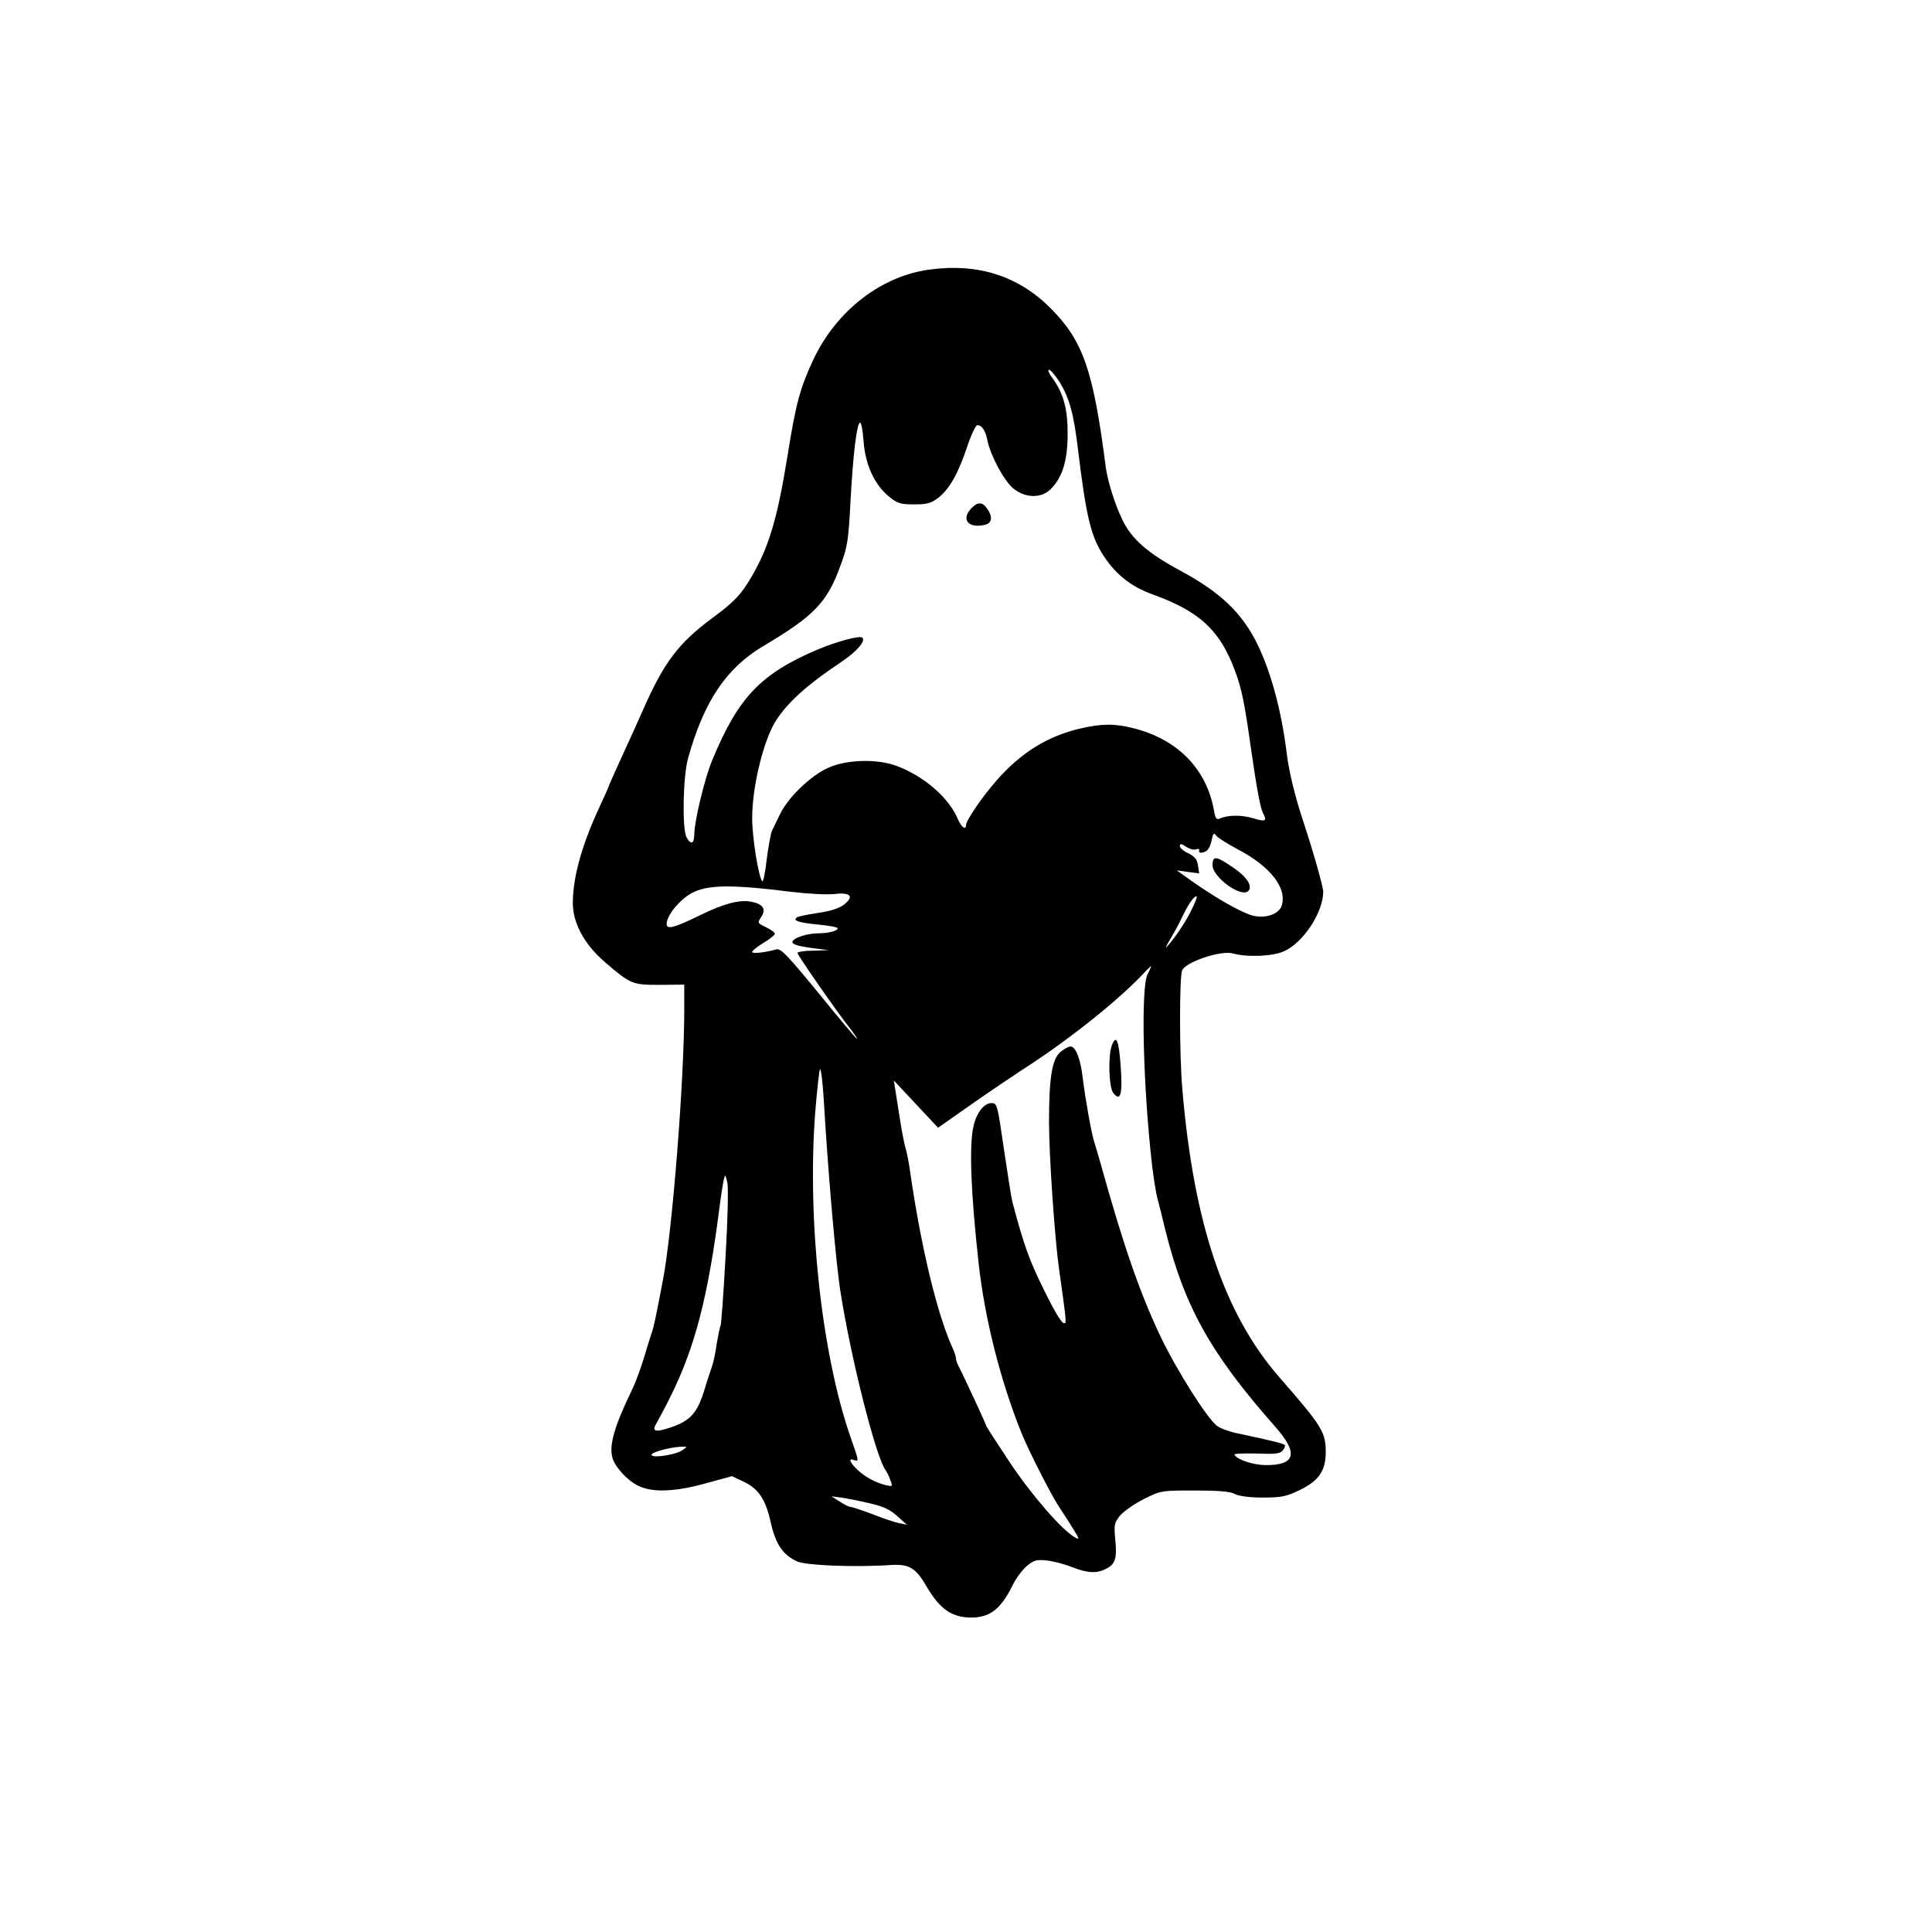
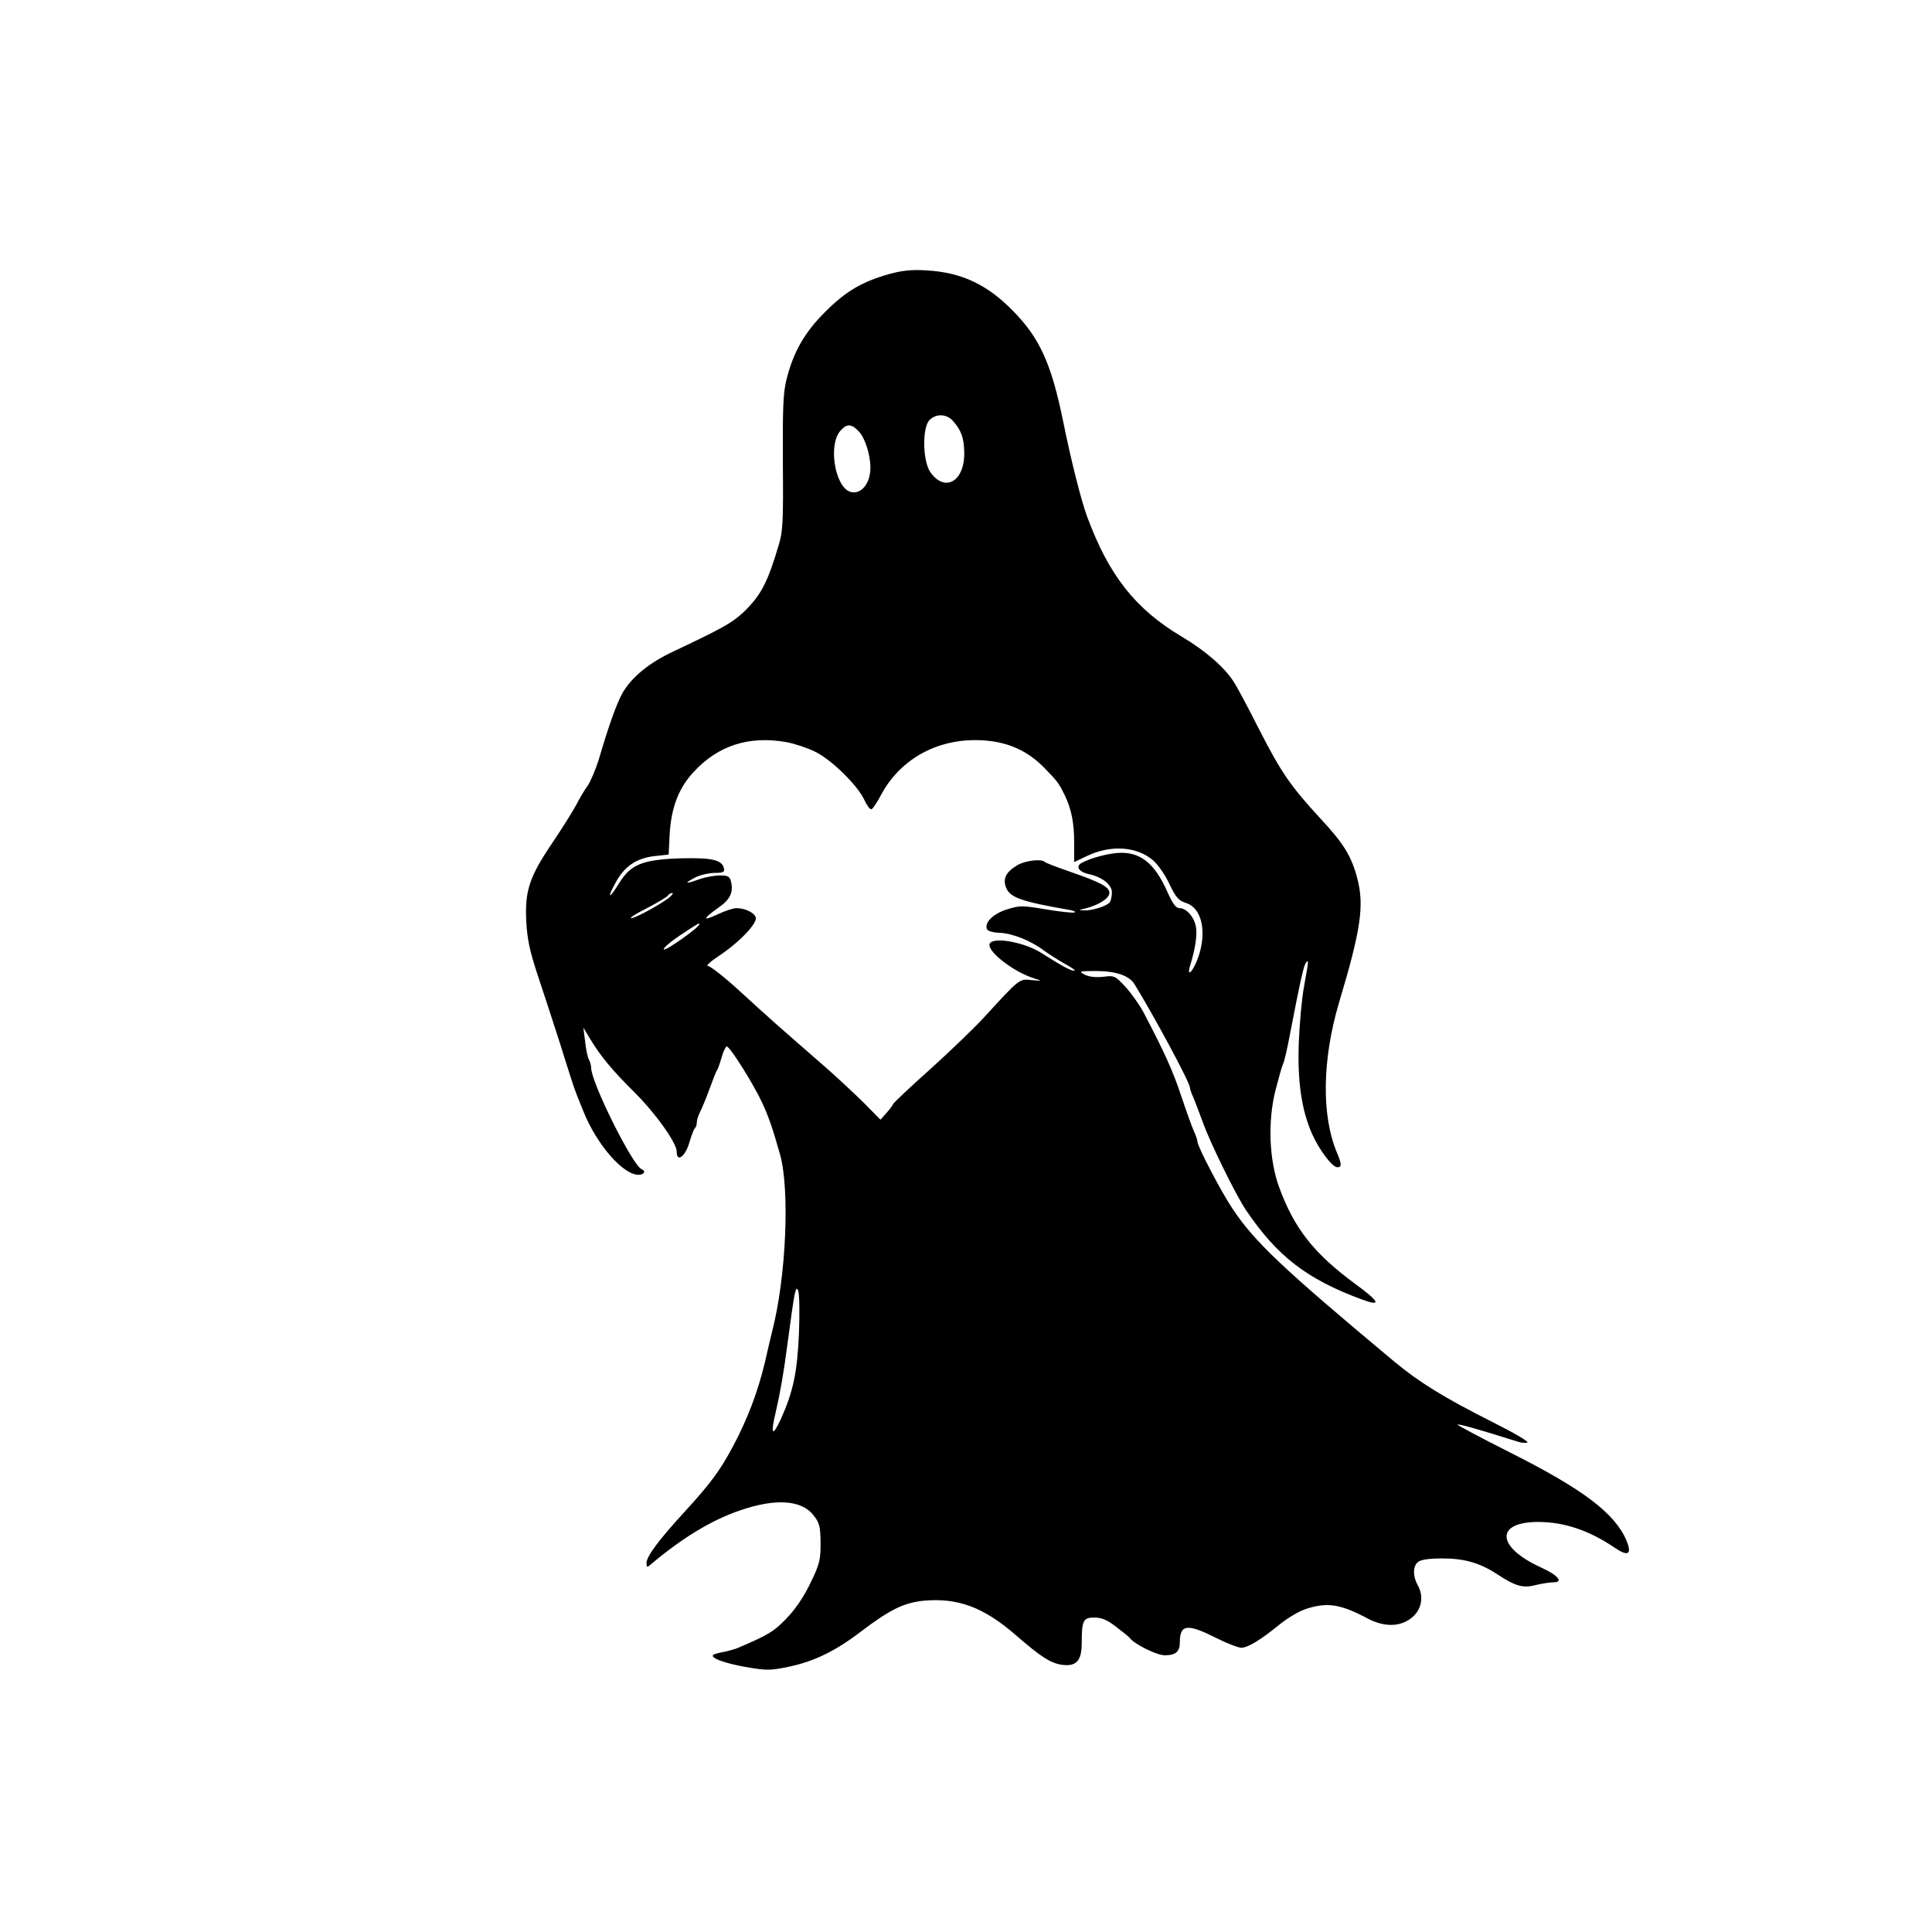
<svg xmlns="http://www.w3.org/2000/svg" version="1.0" width="768pt" height="768pt" viewBox="0 0 768 768" preserveAspectRatio="xMidYMid meet">
  <g transform="translate(0,768) scale(0.1,-0.1)" fill="#000000" stroke="none">
-     <path d="M3700 6609 c-195 -24 -375 -163 -467 -359 -53 -114 -69 -172 -103 -385 -40 -247 -74 -362 -144 -480 -40 -69 -69 -99 -156 -163 -133 -99 -190 -174 -273 -362 -30 -67 -54 -121 -101 -223 -20 -44 -36 -80 -36 -82 0 -2 -16 -38 -36 -81 -71 -153 -105 -275 -107 -379 -1 -83 44 -167 127 -239 104 -89 109 -91 219 -91 l97 1 0 -101 c0 -277 -47 -877 -85 -1075 -28 -147 -36 -185 -45 -210 -5 -14 -18 -57 -30 -97 -12 -40 -32 -94 -44 -120 -73 -150 -95 -226 -82 -276 9 -37 61 -94 105 -114 55 -27 148 -23 268 11 l103 28 44 -21 c61 -28 90 -71 110 -164 20 -87 48 -128 105 -154 36 -16 230 -24 374 -14 71 4 98 -12 140 -85 53 -91 101 -124 179 -124 72 0 117 34 162 126 14 29 40 64 58 79 27 23 39 26 77 22 25 -2 71 -14 101 -26 64 -25 100 -27 139 -6 35 18 42 41 34 119 -5 56 -3 64 20 92 14 16 56 46 94 65 68 34 69 34 203 34 95 0 142 -4 159 -14 15 -8 57 -14 110 -14 75 0 94 4 146 29 77 37 105 77 105 151 0 80 -13 102 -186 300 -218 251 -339 611 -384 1143 -12 138 -12 442 -1 472 13 34 154 81 202 68 56 -16 160 -12 204 9 76 34 155 155 155 236 0 21 -40 161 -81 285 -32 97 -55 192 -64 265 -21 170 -62 321 -116 433 -62 126 -146 206 -304 292 -133 71 -198 128 -235 207 -30 64 -56 148 -64 203 -50 389 -90 504 -219 634 -127 128 -287 180 -477 155z m511 -446 c40 -65 57 -126 74 -268 31 -255 49 -336 93 -410 51 -84 114 -136 207 -169 195 -71 275 -151 336 -336 18 -56 30 -118 54 -290 21 -146 35 -221 45 -241 18 -33 11 -37 -37 -22 -47 14 -102 14 -134 -1 -13 -6 -18 1 -23 31 -29 165 -143 283 -319 328 -74 19 -129 19 -213 -1 -129 -30 -236 -96 -333 -207 -57 -65 -121 -159 -121 -177 0 -21 -18 -9 -31 21 -35 86 -134 173 -244 214 -79 30 -204 26 -277 -9 -69 -33 -155 -116 -187 -182 -13 -27 -28 -57 -32 -66 -5 -10 -14 -60 -21 -113 -6 -53 -14 -92 -18 -88 -15 18 -40 174 -40 250 0 130 47 318 98 394 48 71 121 137 251 224 66 44 103 86 89 100 -10 10 -101 -15 -178 -47 -227 -97 -316 -190 -420 -443 -29 -70 -70 -240 -70 -291 0 -39 -14 -44 -31 -12 -18 33 -14 242 6 313 63 227 152 359 298 446 204 121 255 174 308 321 28 74 32 101 40 258 10 183 25 310 38 310 5 0 11 -34 14 -76 7 -92 44 -172 101 -218 33 -27 46 -31 99 -31 52 0 68 4 98 27 43 34 78 95 115 206 15 45 33 82 39 82 18 0 32 -21 40 -60 12 -60 64 -157 100 -189 47 -41 113 -44 151 -6 47 47 67 111 68 215 1 103 -16 166 -61 228 -13 17 -19 32 -13 32 6 0 24 -21 41 -47z m709 -1859 c130 -68 197 -154 175 -224 -11 -35 -67 -53 -118 -39 -46 14 -137 65 -236 134 l-63 45 44 -6 45 -6 -5 32 c-3 24 -13 35 -38 48 -19 8 -34 22 -34 29 0 10 6 10 25 -3 14 -9 32 -14 40 -10 8 3 14 1 12 -3 -3 -12 5 -14 25 -6 10 4 20 23 24 43 6 29 9 33 18 21 6 -9 45 -33 86 -55z m-1776 -169 c65 -8 142 -12 171 -9 66 8 82 -9 40 -42 -18 -14 -53 -26 -103 -33 -41 -6 -78 -14 -83 -17 -21 -13 6 -22 81 -29 44 -4 80 -11 80 -15 0 -10 -37 -20 -75 -20 -47 0 -105 -19 -105 -35 0 -9 23 -16 73 -23 l72 -9 -62 -2 c-35 0 -63 -5 -63 -9 0 -9 160 -239 212 -304 16 -21 27 -38 25 -38 -3 0 -71 81 -152 181 -125 152 -151 180 -169 175 -47 -13 -96 -18 -96 -10 0 5 21 21 45 36 25 15 45 31 45 36 0 6 -16 17 -35 26 -34 17 -35 17 -19 41 21 32 7 52 -42 61 -46 8 -107 -8 -203 -55 -102 -50 -131 -57 -131 -34 0 34 52 97 100 123 62 33 155 35 394 5z m1590 -77 c-23 -47 -69 -114 -97 -143 -6 -5 2 10 17 35 15 25 36 65 48 90 22 47 48 83 55 76 3 -2 -8 -28 -23 -58z m-172 -250 c-28 -54 -18 -452 18 -763 6 -49 15 -106 20 -125 5 -19 19 -73 30 -120 76 -310 180 -498 438 -790 95 -107 83 -155 -38 -154 -50 1 -111 21 -123 41 -3 5 36 6 87 5 75 -3 94 -1 105 12 8 9 11 19 8 22 -6 6 -59 19 -187 46 -30 6 -67 19 -81 29 -39 28 -162 222 -228 361 -80 169 -146 359 -236 683 -9 33 -21 71 -25 85 -11 31 -36 174 -46 255 -8 73 -28 125 -48 125 -8 0 -27 -10 -41 -22 -33 -29 -45 -102 -45 -278 0 -133 23 -468 40 -585 25 -177 29 -209 24 -214 -9 -9 -33 28 -83 129 -59 119 -81 180 -126 350 -4 14 -19 108 -34 210 -26 180 -27 185 -50 185 -29 0 -59 -38 -71 -91 -18 -75 -11 -263 20 -544 24 -219 86 -466 170 -675 28 -70 119 -249 150 -295 20 -30 47 -72 60 -94 21 -34 21 -37 4 -28 -51 28 -173 168 -260 299 -52 78 -94 143 -94 146 0 5 -94 208 -111 239 -5 10 -9 23 -9 29 0 6 -6 25 -14 42 -61 134 -125 402 -167 692 -5 39 -14 84 -19 100 -5 17 -14 62 -20 100 -6 39 -15 93 -19 120 l-8 50 88 -94 88 -94 128 90 c70 49 162 111 203 138 174 111 367 263 475 374 21 23 40 41 41 41 1 0 -5 -15 -14 -32z m-1288 -490 c17 -294 49 -660 67 -773 42 -268 142 -662 180 -710 4 -6 13 -23 18 -38 10 -26 10 -27 -17 -21 -41 10 -84 33 -114 62 -30 28 -37 48 -13 38 20 -7 20 -5 -15 94 -114 331 -171 854 -140 1281 8 98 17 179 20 179 4 0 10 -51 14 -112z m-390 -637 c-8 -145 -17 -268 -20 -273 -3 -4 -9 -36 -15 -70 -5 -35 -13 -74 -18 -88 -5 -14 -20 -58 -32 -99 -28 -89 -56 -119 -132 -145 -63 -21 -78 -17 -57 17 7 12 33 60 56 107 96 193 149 396 194 750 6 47 14 96 17 110 6 24 6 23 14 -10 5 -20 2 -147 -7 -299z m-172 -766 c-25 -18 -122 -33 -122 -18 0 10 68 29 115 32 29 1 29 1 7 -14z m750 -212 c49 -11 78 -25 105 -50 l38 -34 -30 6 c-16 3 -65 19 -107 36 -43 16 -82 29 -87 29 -6 0 -25 9 -43 21 l-33 21 45 -6 c25 -4 75 -14 112 -23z" />
-     <path d="M3860 5658 c-41 -44 -9 -80 56 -64 28 7 31 32 8 64 -19 28 -38 28 -64 0z" />
-     <path d="M4820 4241 c0 -48 114 -131 142 -103 19 19 -6 58 -64 96 -64 44 -78 45 -78 7z" />
-     <path d="M4420 3525 c-16 -41 -12 -167 5 -189 29 -38 38 -6 30 103 -7 105 -18 131 -35 86z" />
+     <path d="M3536 6591 c-110 -31 -174 -69 -256 -151 -83 -83 -126 -159 -154 -270 -13 -53 -15 -115 -14 -330 2 -230 0 -273 -16 -325 -45 -152 -71 -202 -142 -270 -44 -41 -85 -64 -278 -155 -96 -45 -164 -101 -201 -164 -23 -41 -54 -126 -95 -266 -13 -41 -33 -88 -45 -105 -12 -16 -32 -50 -44 -74 -13 -24 -55 -92 -95 -151 -92 -136 -110 -191 -104 -313 4 -72 14 -118 45 -212 22 -66 64 -194 93 -285 28 -91 55 -174 60 -185 4 -11 18 -45 30 -75 53 -131 157 -250 218 -250 22 0 31 15 13 22 -35 12 -201 345 -201 403 0 9 -4 24 -9 33 -5 9 -12 42 -15 72 l-7 55 27 -45 c40 -67 90 -127 174 -210 85 -84 170 -203 170 -238 0 -44 33 -21 50 35 8 28 18 55 23 59 4 4 7 14 7 23 0 9 6 27 13 41 7 14 24 54 37 90 13 36 26 70 30 75 4 6 12 29 19 53 6 23 16 42 20 42 13 0 106 -149 140 -222 27 -57 44 -109 72 -208 39 -141 24 -486 -31 -700 -5 -19 -18 -77 -30 -128 -28 -116 -68 -222 -126 -331 -53 -99 -89 -147 -192 -260 -102 -111 -152 -178 -152 -204 0 -18 2 -19 18 -5 122 103 238 174 351 213 143 50 249 43 296 -20 23 -29 26 -44 27 -109 0 -68 -4 -84 -41 -160 -27 -56 -60 -104 -96 -141 -49 -51 -71 -64 -190 -115 -11 -5 -36 -12 -55 -16 -19 -3 -39 -9 -43 -11 -19 -11 36 -33 124 -49 87 -15 100 -15 172 0 102 21 187 62 289 140 116 88 171 115 251 123 135 12 237 -26 364 -136 101 -88 139 -112 185 -119 57 -7 78 16 78 87 0 89 6 101 50 101 29 0 51 -9 87 -37 26 -20 50 -39 53 -43 17 -25 108 -70 140 -70 43 0 60 14 60 51 0 72 29 76 142 19 44 -22 90 -40 102 -40 26 0 76 30 152 92 32 26 79 54 105 62 85 28 138 20 250 -40 53 -27 107 -31 149 -9 57 29 76 91 45 145 -19 34 -19 75 2 91 11 9 43 14 97 14 88 0 150 -18 221 -65 69 -45 99 -54 149 -41 25 6 56 11 70 11 43 0 20 28 -48 59 -178 81 -184 181 -11 181 103 0 203 -34 303 -102 54 -37 70 -27 48 27 -46 109 -171 204 -463 351 -117 59 -211 109 -209 111 4 4 98 -23 240 -68 15 -5 33 -6 38 -3 5 4 -57 40 -139 81 -196 99 -291 158 -390 240 -442 369 -556 476 -644 609 -45 67 -139 247 -139 266 0 6 -6 24 -14 41 -8 18 -31 82 -51 142 -33 99 -66 172 -151 334 -16 29 -48 74 -71 99 -40 43 -44 45 -88 39 -30 -3 -57 0 -74 9 -24 13 -21 14 46 14 78 0 131 -18 152 -51 77 -125 221 -392 221 -412 0 -5 6 -23 14 -40 7 -18 24 -61 37 -97 29 -82 131 -289 171 -349 125 -185 242 -275 460 -356 81 -30 74 -11 -23 60 -165 121 -244 221 -304 385 -40 109 -46 261 -15 385 13 50 26 97 30 105 5 8 18 65 29 125 40 207 54 270 63 279 11 13 10 6 -8 -94 -9 -47 -18 -147 -21 -223 -6 -155 11 -271 53 -365 28 -63 80 -132 100 -132 18 0 18 12 -1 57 -63 149 -59 372 8 598 87 290 101 386 72 495 -23 87 -54 137 -144 234 -121 131 -158 185 -246 357 -43 85 -88 170 -101 189 -36 57 -113 124 -206 179 -185 110 -290 244 -376 476 -24 64 -65 227 -96 381 -47 229 -93 331 -201 440 -101 103 -203 151 -340 159 -60 4 -97 0 -149 -14z m251 -583 c34 -38 45 -68 46 -127 2 -114 -76 -160 -134 -79 -31 43 -34 175 -5 207 25 27 67 27 93 -1z m-373 -43 c25 -27 46 -93 46 -144 0 -64 -38 -109 -80 -96 -62 20 -89 190 -38 244 25 28 44 26 72 -4z m-288 -1235 c32 -6 84 -23 114 -38 66 -32 171 -136 196 -192 10 -22 23 -39 28 -37 6 2 21 25 35 51 79 153 238 238 421 222 92 -8 166 -42 230 -107 52 -53 59 -62 82 -109 27 -56 38 -110 38 -191 l0 -76 48 23 c97 47 201 40 267 -17 19 -17 48 -59 64 -94 26 -54 36 -65 67 -75 61 -20 82 -113 48 -213 -19 -56 -49 -89 -33 -35 20 64 29 122 23 154 -7 39 -38 74 -65 74 -15 0 -27 17 -50 68 -48 107 -102 152 -181 152 -44 0 -119 -19 -158 -40 -26 -14 -12 -36 29 -45 52 -11 91 -42 91 -72 0 -16 -4 -33 -8 -39 -10 -15 -69 -34 -101 -33 -25 1 -25 1 4 8 52 13 95 40 95 61 0 24 -33 42 -157 85 -52 18 -97 35 -100 39 -13 13 -80 5 -110 -14 -45 -27 -58 -54 -43 -90 16 -38 62 -54 245 -86 22 -3 34 -9 27 -11 -7 -3 -59 3 -114 12 -95 16 -104 16 -155 0 -55 -17 -90 -52 -80 -78 3 -8 23 -14 50 -15 52 -2 126 -32 176 -70 19 -14 57 -38 85 -54 28 -15 44 -27 36 -27 -15 1 -42 15 -134 73 -67 41 -185 62 -201 36 -17 -27 91 -113 178 -140 30 -9 30 -10 -12 -6 -50 5 -46 8 -191 -150 -36 -39 -131 -131 -212 -204 -82 -73 -148 -136 -148 -139 0 -3 -12 -19 -25 -34 l-25 -28 -67 68 c-38 37 -106 101 -153 142 -191 166 -229 200 -337 299 -61 56 -119 102 -129 102 -9 0 9 17 42 39 81 53 157 132 148 155 -7 19 -43 36 -77 36 -12 0 -46 -11 -75 -25 -61 -28 -60 -19 4 27 47 33 60 61 50 103 -5 21 -12 25 -45 25 -21 0 -58 -7 -81 -15 -56 -20 -63 -18 -20 5 19 11 54 19 78 20 36 0 43 3 40 17 -7 35 -47 44 -173 41 -151 -5 -198 -24 -244 -99 -40 -65 -50 -63 -14 2 35 66 84 98 156 106 l55 6 4 81 c6 105 36 185 97 249 97 104 218 143 367 117z m-467 -619 c-38 -29 -134 -81 -150 -81 -8 1 21 19 63 40 42 22 79 44 83 50 3 5 11 10 17 10 6 0 0 -8 -13 -19z m121 -105 c0 -12 -132 -106 -141 -100 -5 3 23 28 63 55 77 51 78 51 78 45z m396 -1626 c-7 -155 -22 -230 -72 -341 -34 -74 -42 -62 -20 29 17 73 32 159 46 267 29 218 33 238 43 214 5 -14 6 -88 3 -169z" />
  </g>
</svg>
